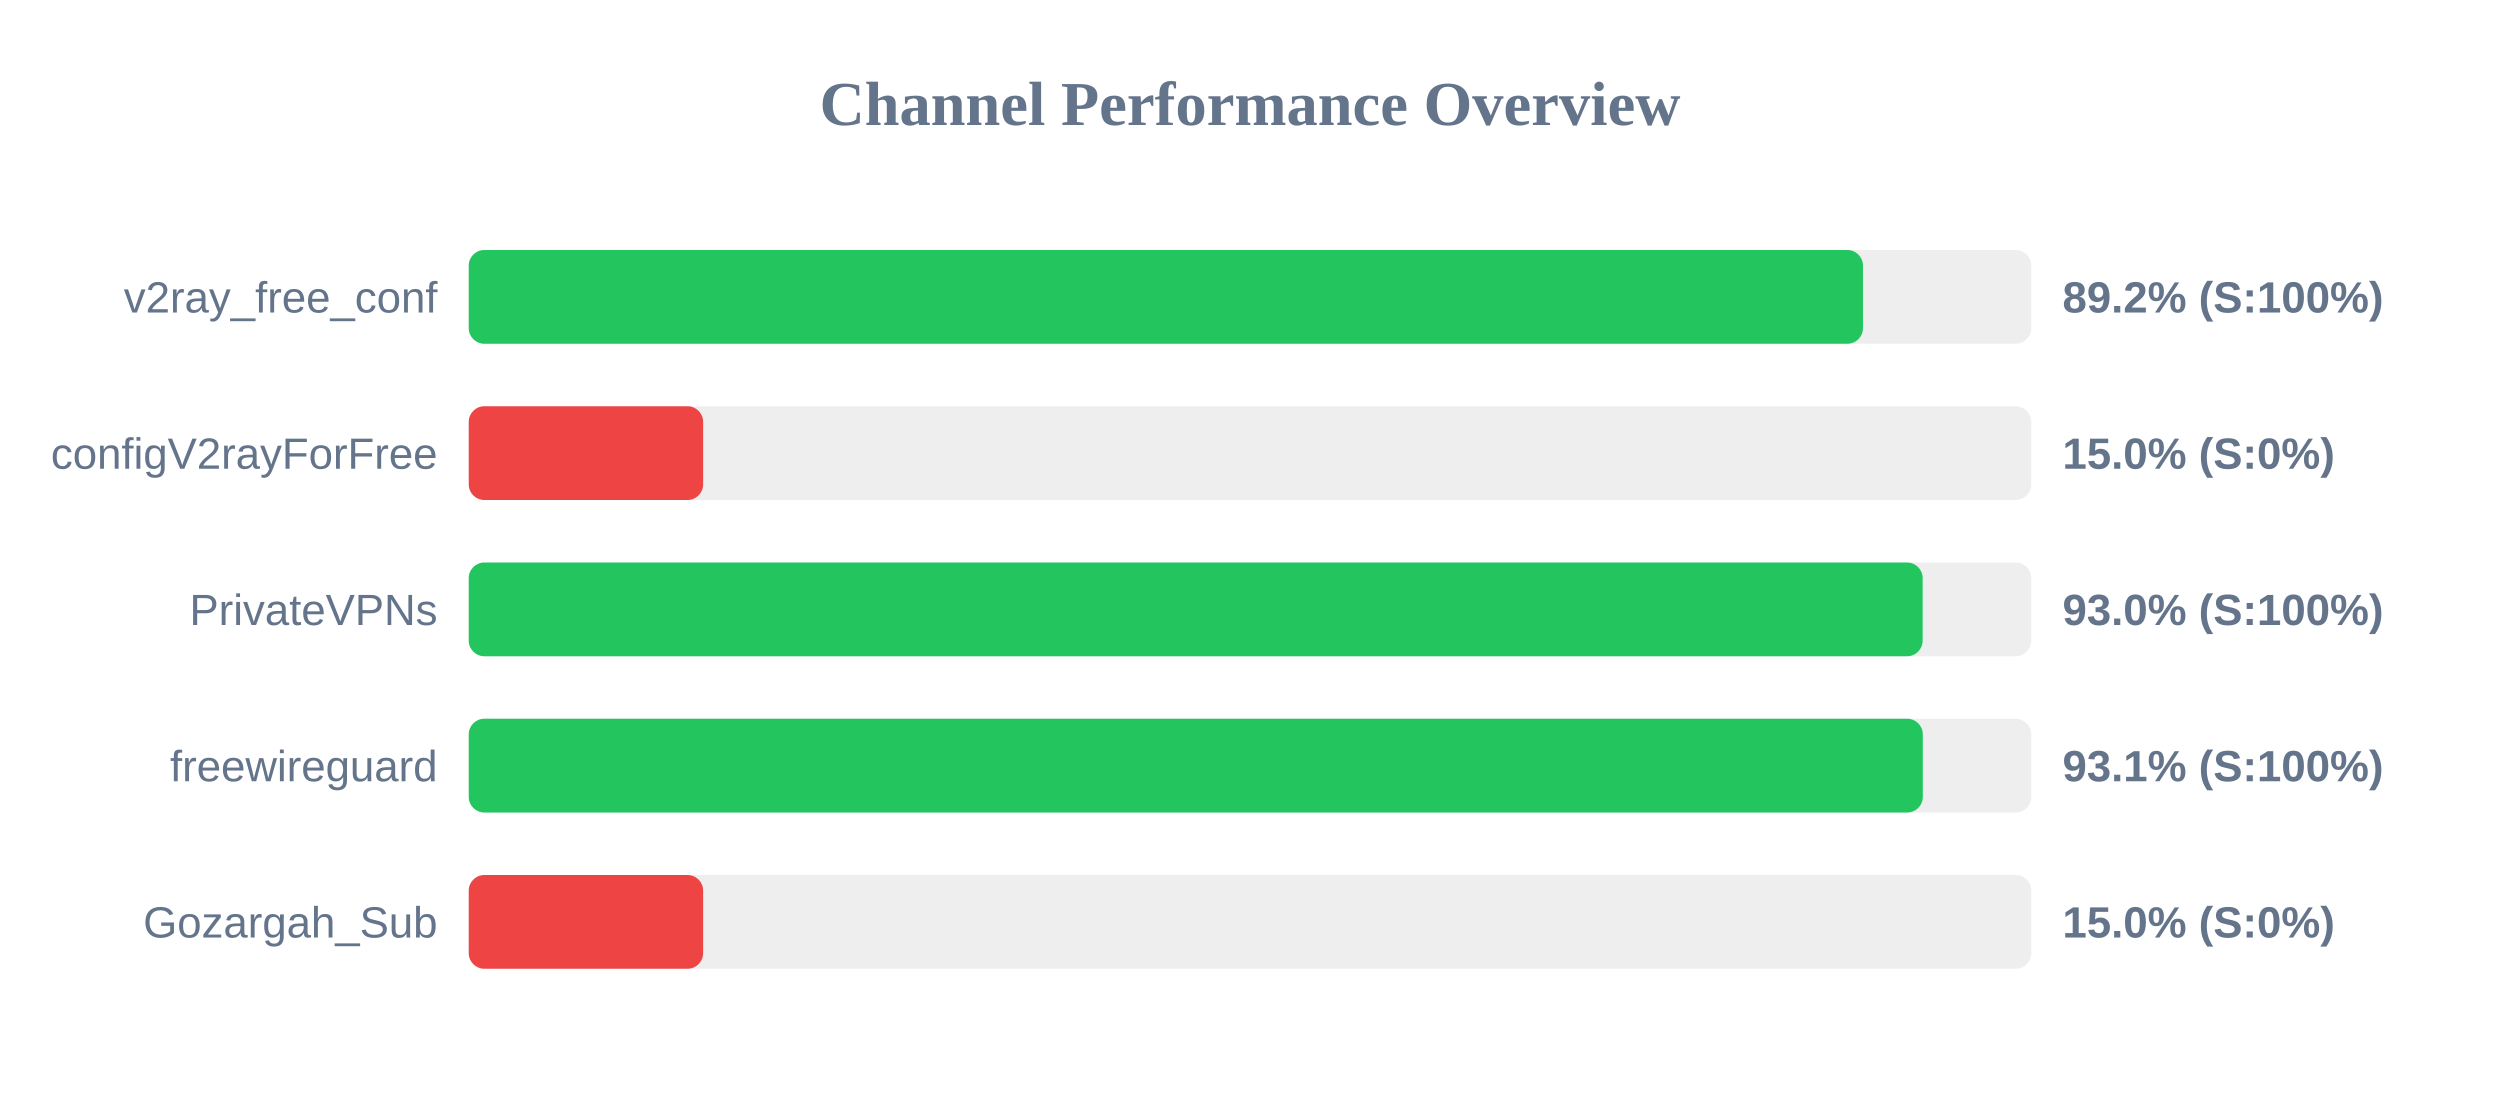
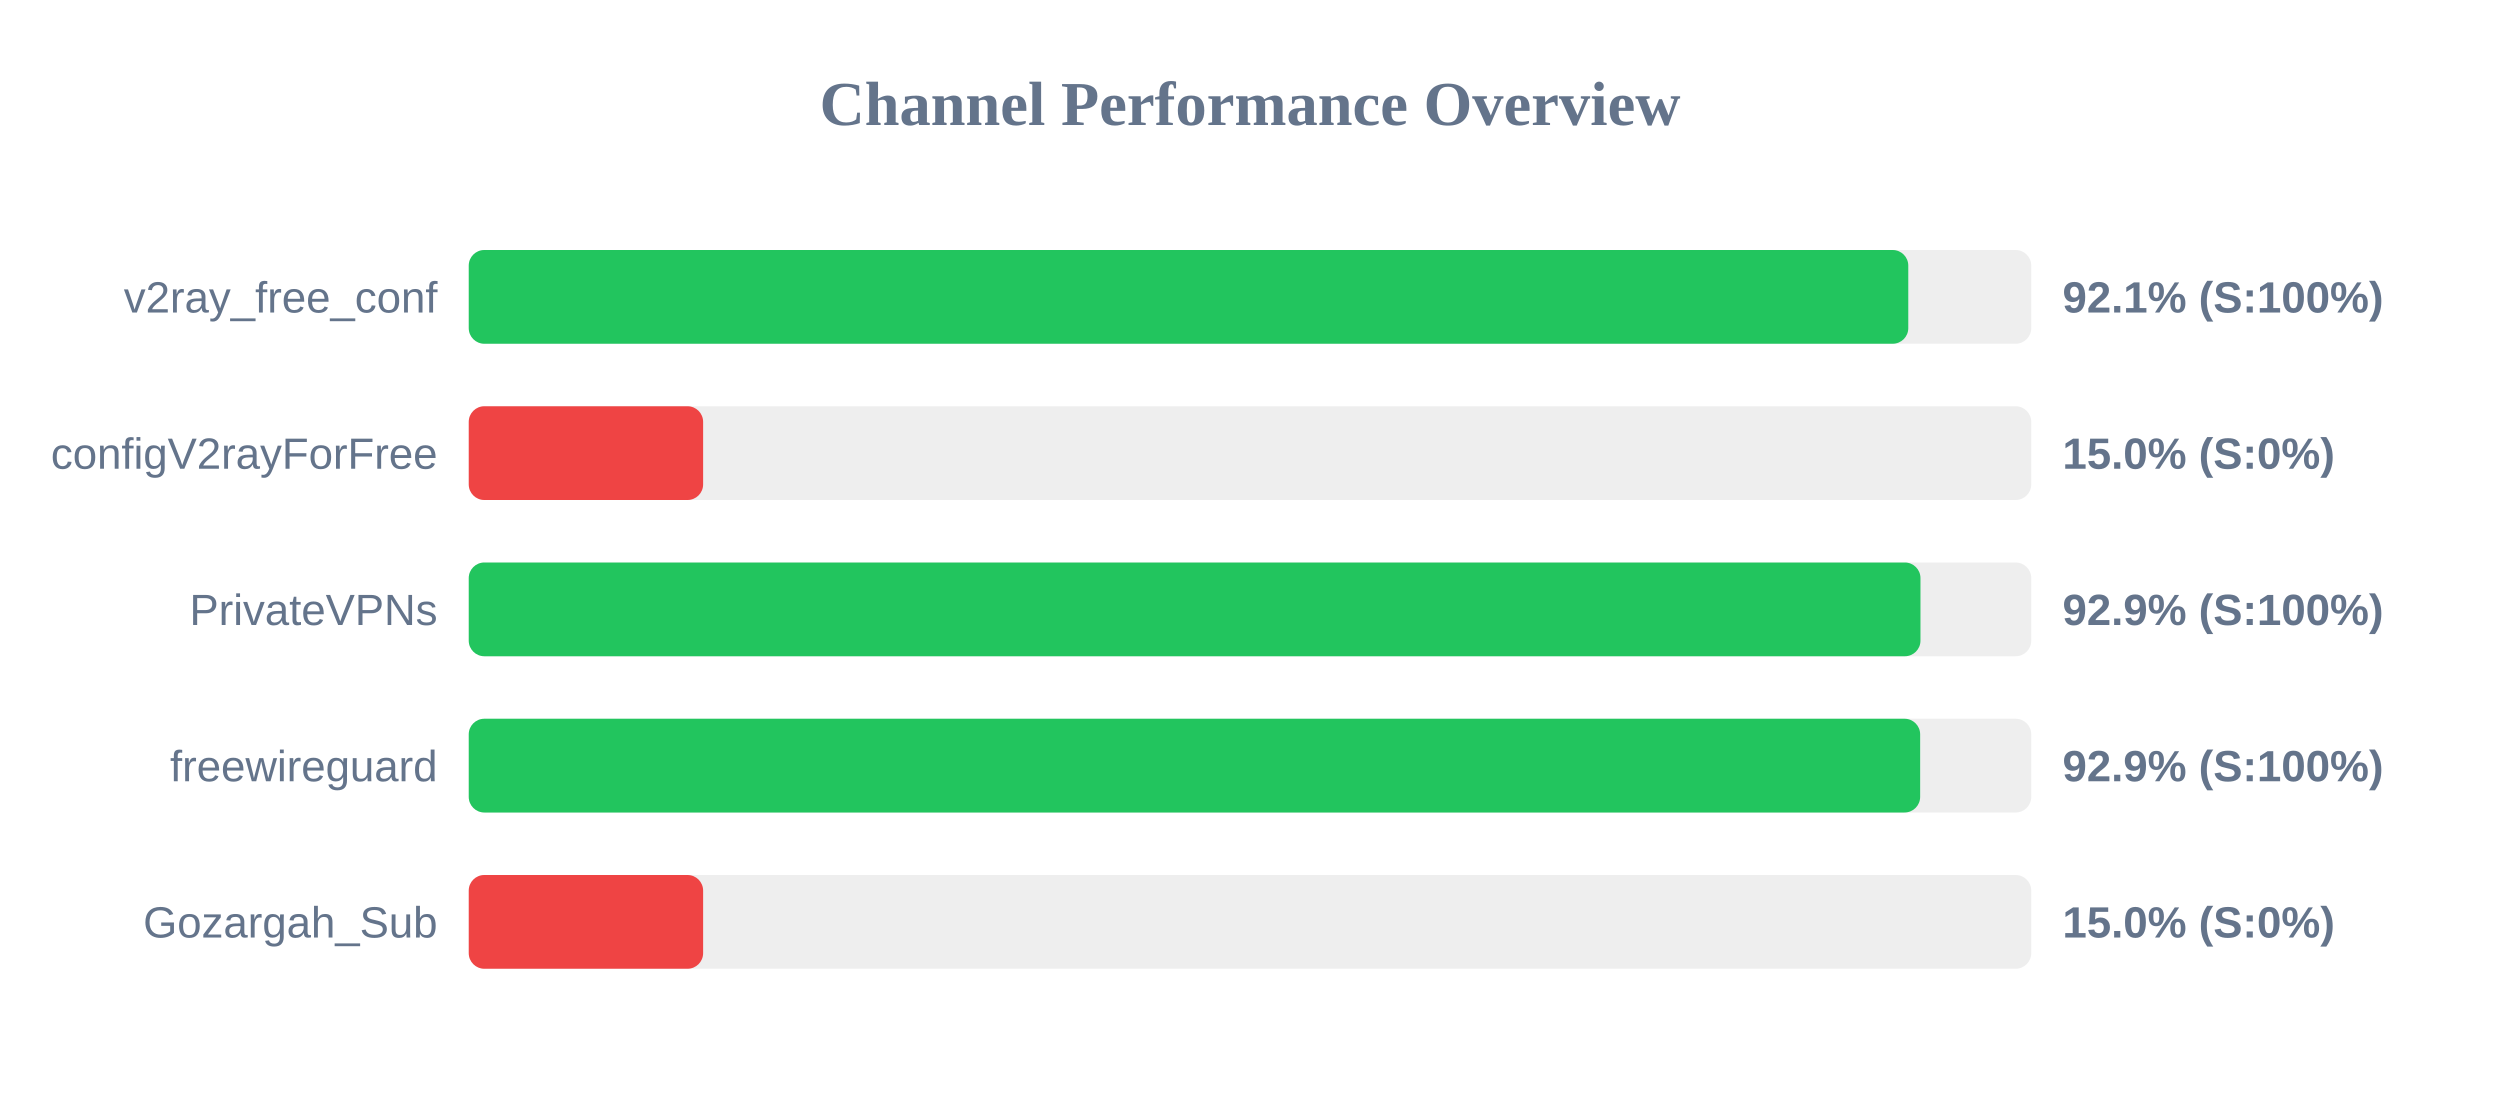
<svg xmlns="http://www.w3.org/2000/svg" width="800" height="350" version="1.1">
  <style>
        .row { font: 14px Arial; fill: #64748b; }
        .score { font: bold 14px Arial; fill: #64748b; }
    </style>
  <text x="400" y="40" text-anchor="middle" font-size="20px" font-weight="bold" fill="#64748b">Channel Performance Overview</text>
  <rect x="150" y="80" width="500" height="30" fill="#eee" rx="5" />
-   <rect x="150" y="80" width="446.15" height="30" fill="#22c55e" rx="5" />
+   <rect x="150" y="80" width="460.65" height="30" fill="#22c55e" rx="5" />
  <text x="140" y="100" text-anchor="end" class="row">v2ray_free_conf</text>
-   <text x="660" y="100" text-anchor="start" class="score">89.2% (S:100%)</text>
+   <text x="660" y="100" text-anchor="start" class="score">92.1% (S:100%)</text>
  <rect x="150" y="130" width="500" height="30" fill="#eee" rx="5" />
  <rect x="150" y="130" width="75.0" height="30" fill="#ef4444" rx="5" />
  <text x="140" y="150" text-anchor="end" class="row">configV2rayForFree</text>
  <text x="660" y="150" text-anchor="start" class="score">15.0% (S:0%)</text>
  <rect x="150" y="180" width="500" height="30" fill="#eee" rx="5" />
-   <rect x="150" y="180" width="465.25" height="30" fill="#22c55e" rx="5" />
+   <rect x="150" y="180" width="464.55" height="30" fill="#22c55e" rx="5" />
  <text x="140" y="200" text-anchor="end" class="row">PrivateVPNs</text>
-   <text x="660" y="200" text-anchor="start" class="score">93.0% (S:100%)</text>
+   <text x="660" y="200" text-anchor="start" class="score">92.9% (S:100%)</text>
  <rect x="150" y="230" width="500" height="30" fill="#eee" rx="5" />
-   <rect x="150" y="230" width="465.3" height="30" fill="#22c55e" rx="5" />
+   <rect x="150" y="230" width="464.45" height="30" fill="#22c55e" rx="5" />
  <text x="140" y="250" text-anchor="end" class="row">freewireguard</text>
-   <text x="660" y="250" text-anchor="start" class="score">93.1% (S:100%)</text>
+   <text x="660" y="250" text-anchor="start" class="score">92.9% (S:100%)</text>
  <rect x="150" y="280" width="500" height="30" fill="#eee" rx="5" />
  <rect x="150" y="280" width="75.0" height="30" fill="#ef4444" rx="5" />
  <text x="140" y="300" text-anchor="end" class="row">Gozargah_Sub</text>
  <text x="660" y="300" text-anchor="start" class="score">15.0% (S:0%)</text>
</svg>
